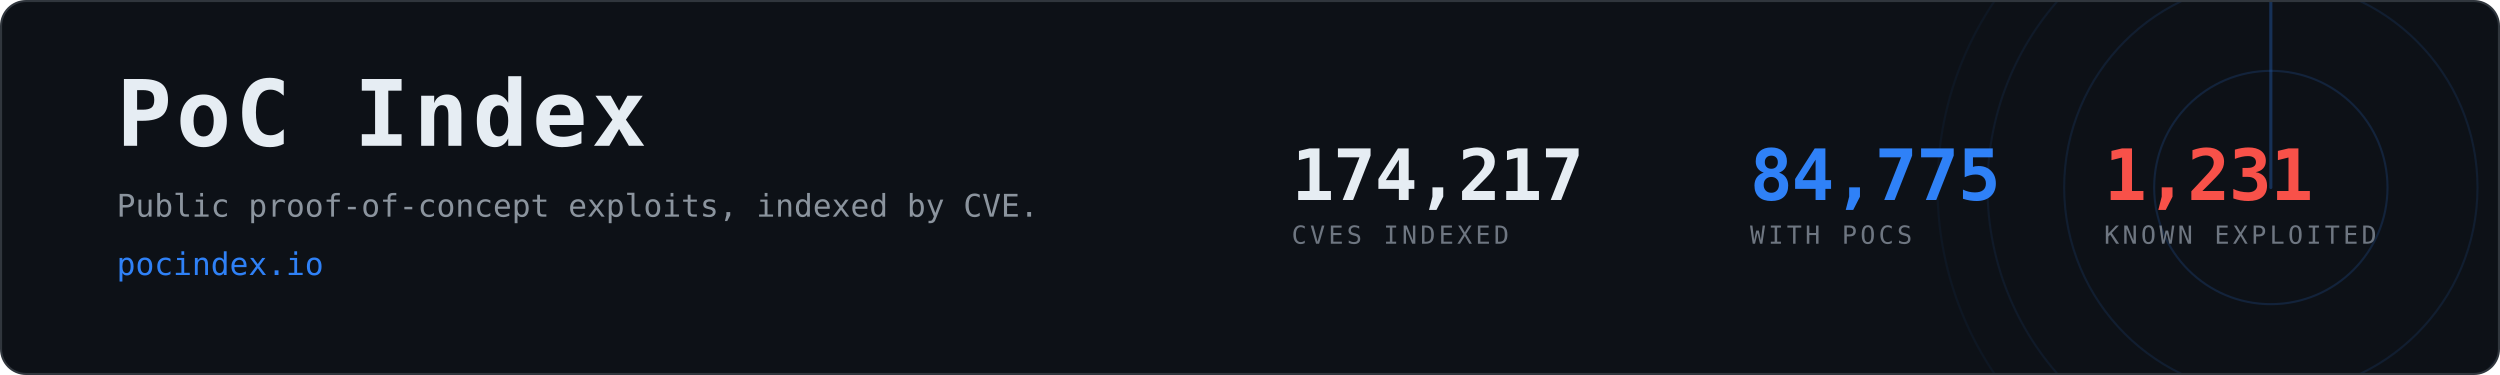
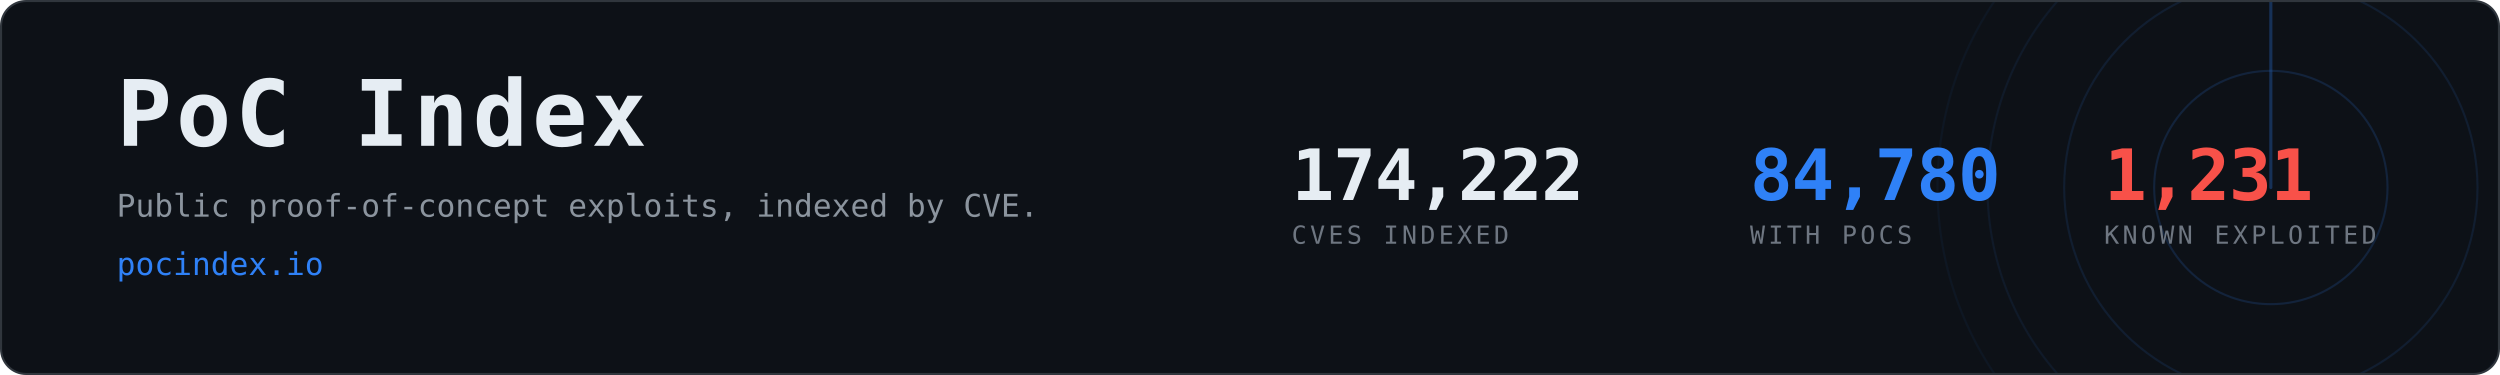
- <svg xmlns="http://www.w3.org/2000/svg" width="1200" height="180" viewBox="0 0 1200 180" role="img" aria-label="PoC Index, 84,775 CVEs with public proof-of-concept exploits">
+ <svg xmlns="http://www.w3.org/2000/svg" width="1200" height="180" viewBox="0 0 1200 180" role="img" aria-label="PoC Index, 84,780 CVEs with public proof-of-concept exploits">
  <clipPath id="card">
    <rect x="1" y="1" width="1198" height="178" rx="12" />
  </clipPath>
  <rect x="0.5" y="0.5" width="1199" height="179" rx="12" fill="#0d1117" stroke="#30363d" />
  <g clip-path="url(#card)" opacity="0.6">
    <g>
      <circle cx="1090" cy="90" r="56.0" fill="none" stroke="#2f81f7" stroke-width="1" opacity="0.270" />
      <circle cx="1090" cy="90" r="99.2" fill="none" stroke="#2f81f7" stroke-width="1" opacity="0.195" />
      <circle cx="1090" cy="90" r="136.0" fill="none" stroke="#2f81f7" stroke-width="1" opacity="0.135" />
      <circle cx="1090" cy="90" r="160.0" fill="none" stroke="#2f81f7" stroke-width="1" opacity="0.090" />
      <line x1="1090" y1="90" x2="1090" y2="-70.0" stroke="#2f81f7" stroke-width="1.5" stroke-linecap="round" opacity="0.480">
        <animateTransform attributeName="transform" type="rotate" from="0 1090 90" to="360 1090 90" dur="8s" repeatCount="indefinite" />
      </line>
    </g>
  </g>
  <text x="56" y="70" font-family="ui-monospace,SFMono-Regular,Menlo,Consolas,monospace" font-size="44" font-weight="700" fill="#e6edf3" letter-spacing="2">PoC Index</text>
  <text x="56" y="104" font-family="ui-monospace,SFMono-Regular,Menlo,Consolas,monospace" font-size="15" fill="#8b949e">
    Public proof-of-concept exploits, indexed by CVE.</text>
  <text x="56" y="132" font-family="ui-monospace,SFMono-Regular,Menlo,Consolas,monospace" font-size="15" fill="#2f81f7">pocindex.io</text>
-   <text x="620" y="96" font-family="ui-monospace,SFMono-Regular,Menlo,Consolas,monospace" font-size="34" font-weight="700" fill="#e6edf3" letter-spacing="-0.5">174,217</text>
+   <text x="620" y="96" font-family="ui-monospace,SFMono-Regular,Menlo,Consolas,monospace" font-size="34" font-weight="700" fill="#e6edf3" letter-spacing="-0.5">174,222</text>
  <text x="620" y="117" font-family="ui-monospace,SFMono-Regular,Menlo,Consolas,monospace" font-size="12" fill="#6e7681" letter-spacing="1.6">CVES INDEXED</text>
-   <text x="840" y="96" font-family="ui-monospace,SFMono-Regular,Menlo,Consolas,monospace" font-size="34" font-weight="700" fill="#2f81f7" letter-spacing="-0.5">84,775</text>
+   <text x="840" y="96" font-family="ui-monospace,SFMono-Regular,Menlo,Consolas,monospace" font-size="34" font-weight="700" fill="#2f81f7" letter-spacing="-0.5">84,780</text>
  <text x="840" y="117" font-family="ui-monospace,SFMono-Regular,Menlo,Consolas,monospace" font-size="12" fill="#6e7681" letter-spacing="1.6">WITH POCS</text>
  <text x="1010" y="96" font-family="ui-monospace,SFMono-Regular,Menlo,Consolas,monospace" font-size="34" font-weight="700" fill="#f85149" letter-spacing="-0.5">1,231</text>
  <text x="1010" y="117" font-family="ui-monospace,SFMono-Regular,Menlo,Consolas,monospace" font-size="12" fill="#6e7681" letter-spacing="1.6">KNOWN EXPLOITED</text>
</svg>
